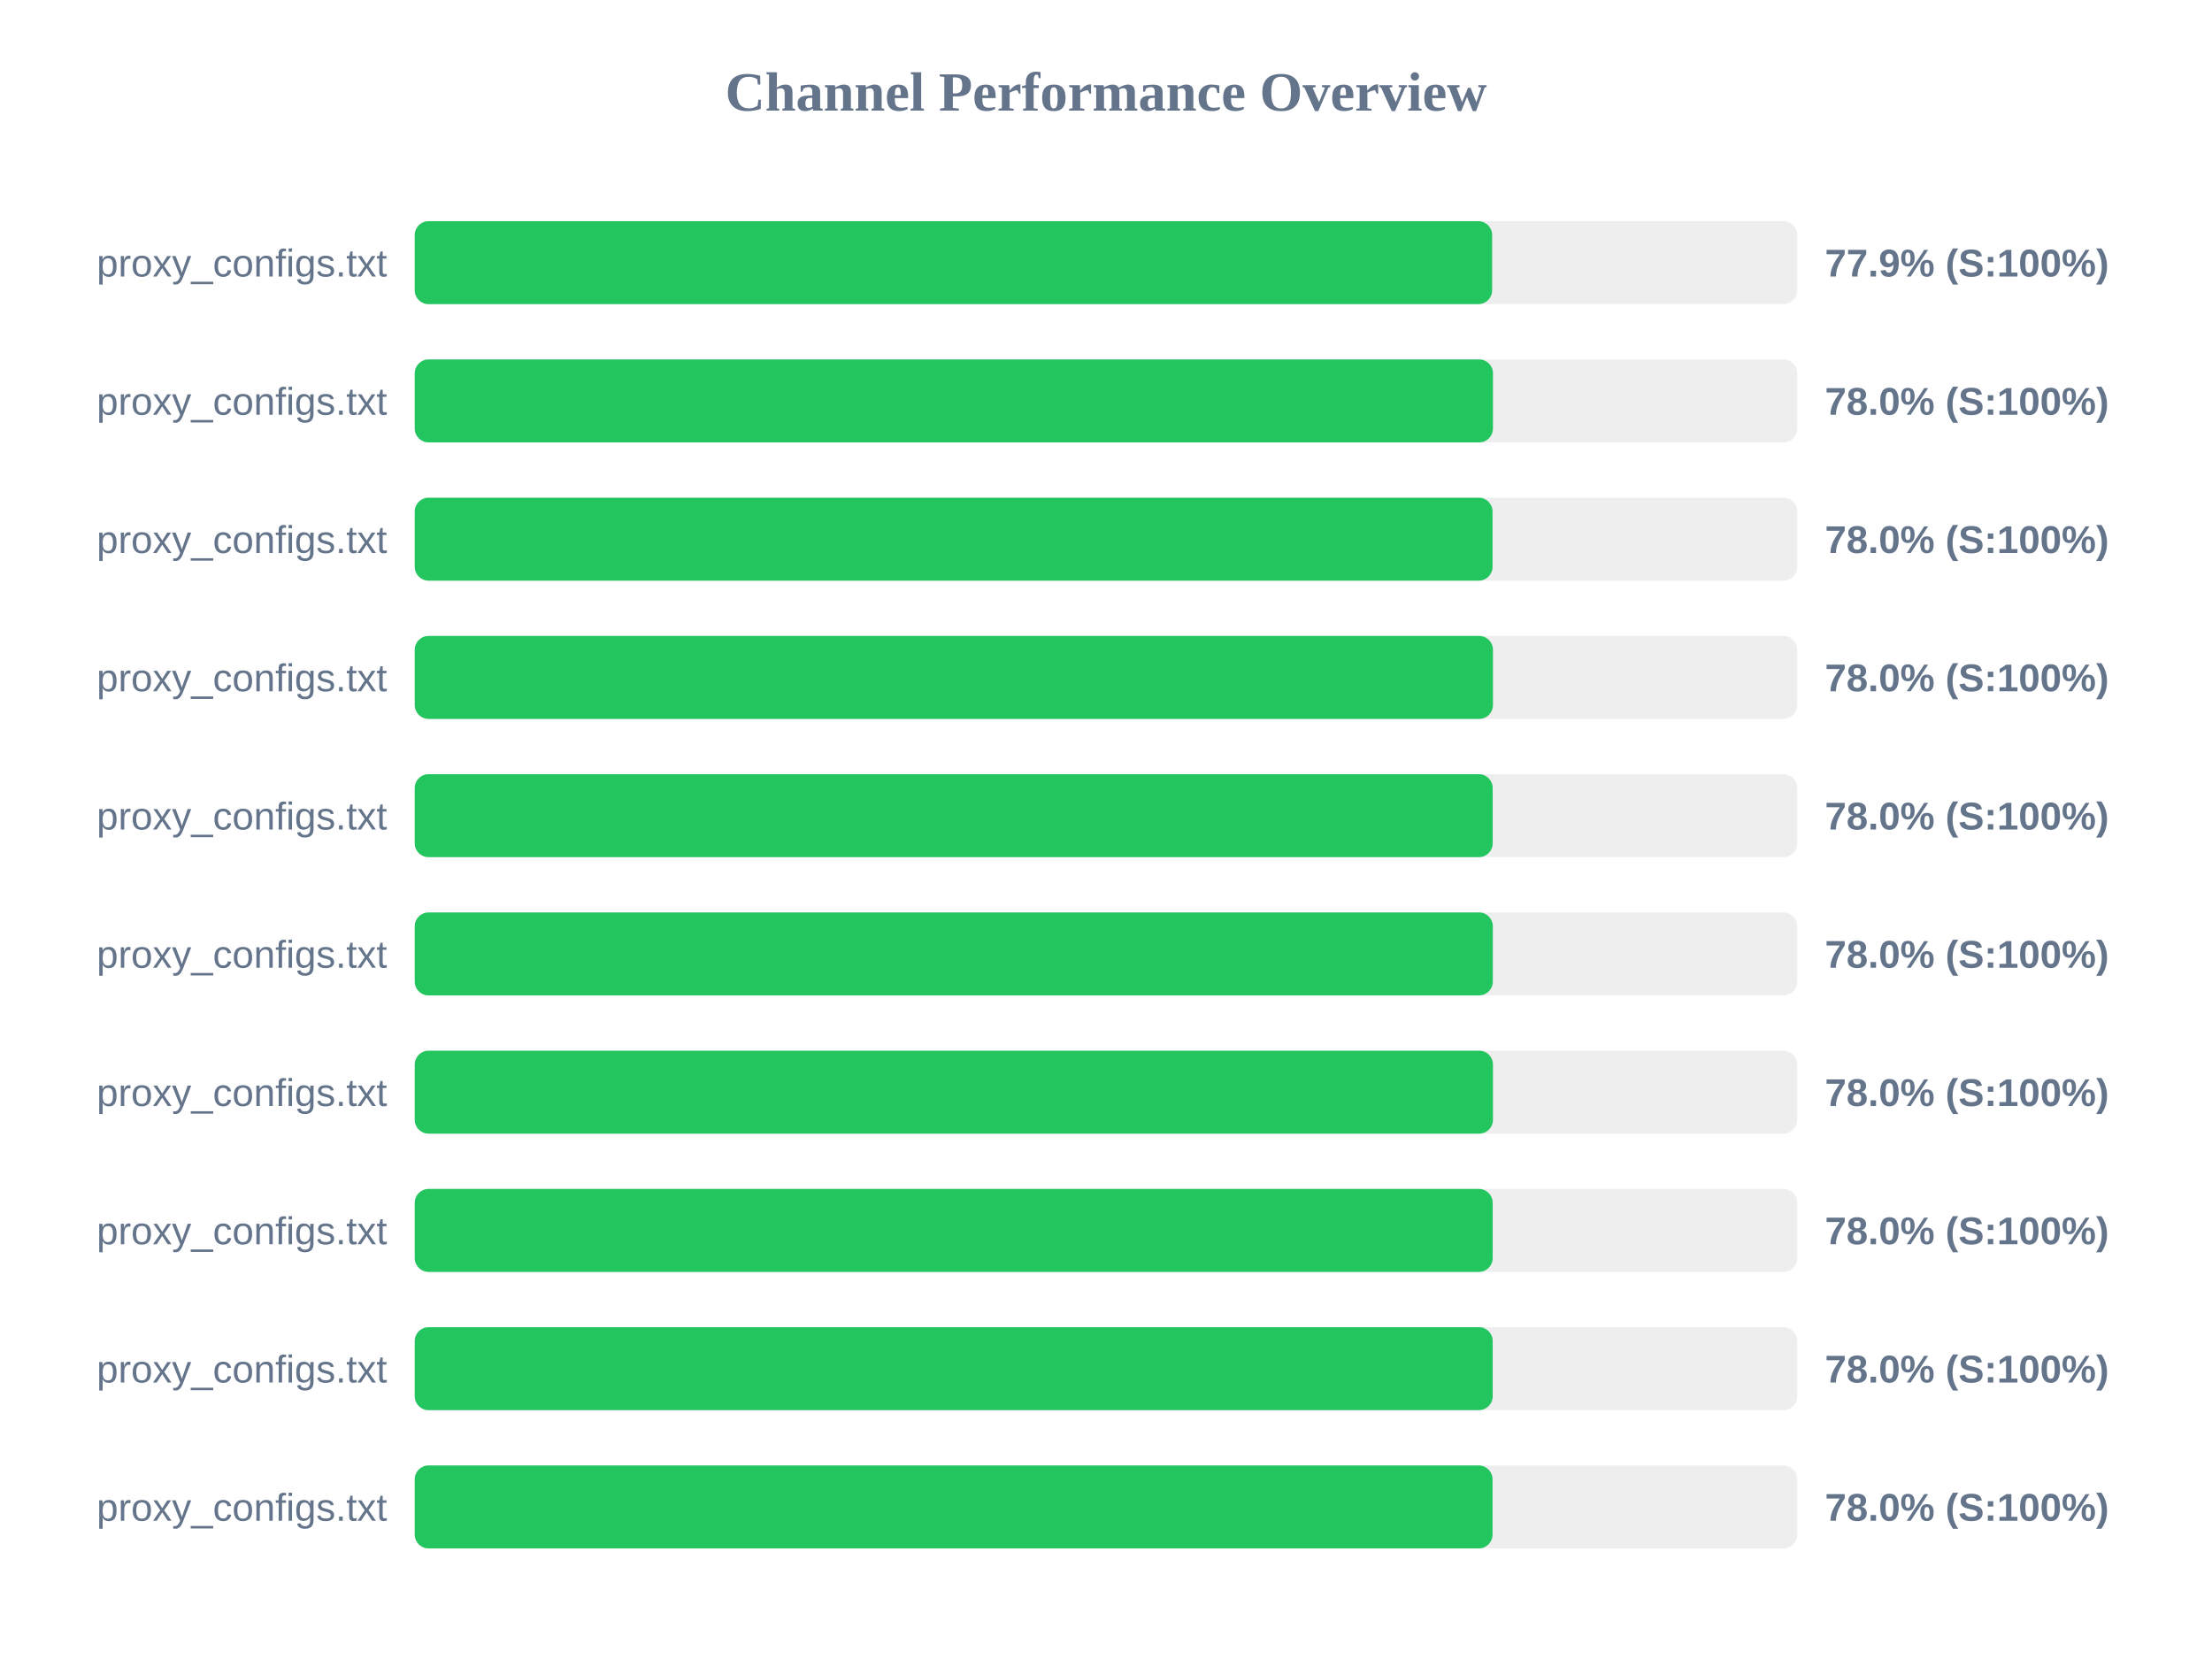
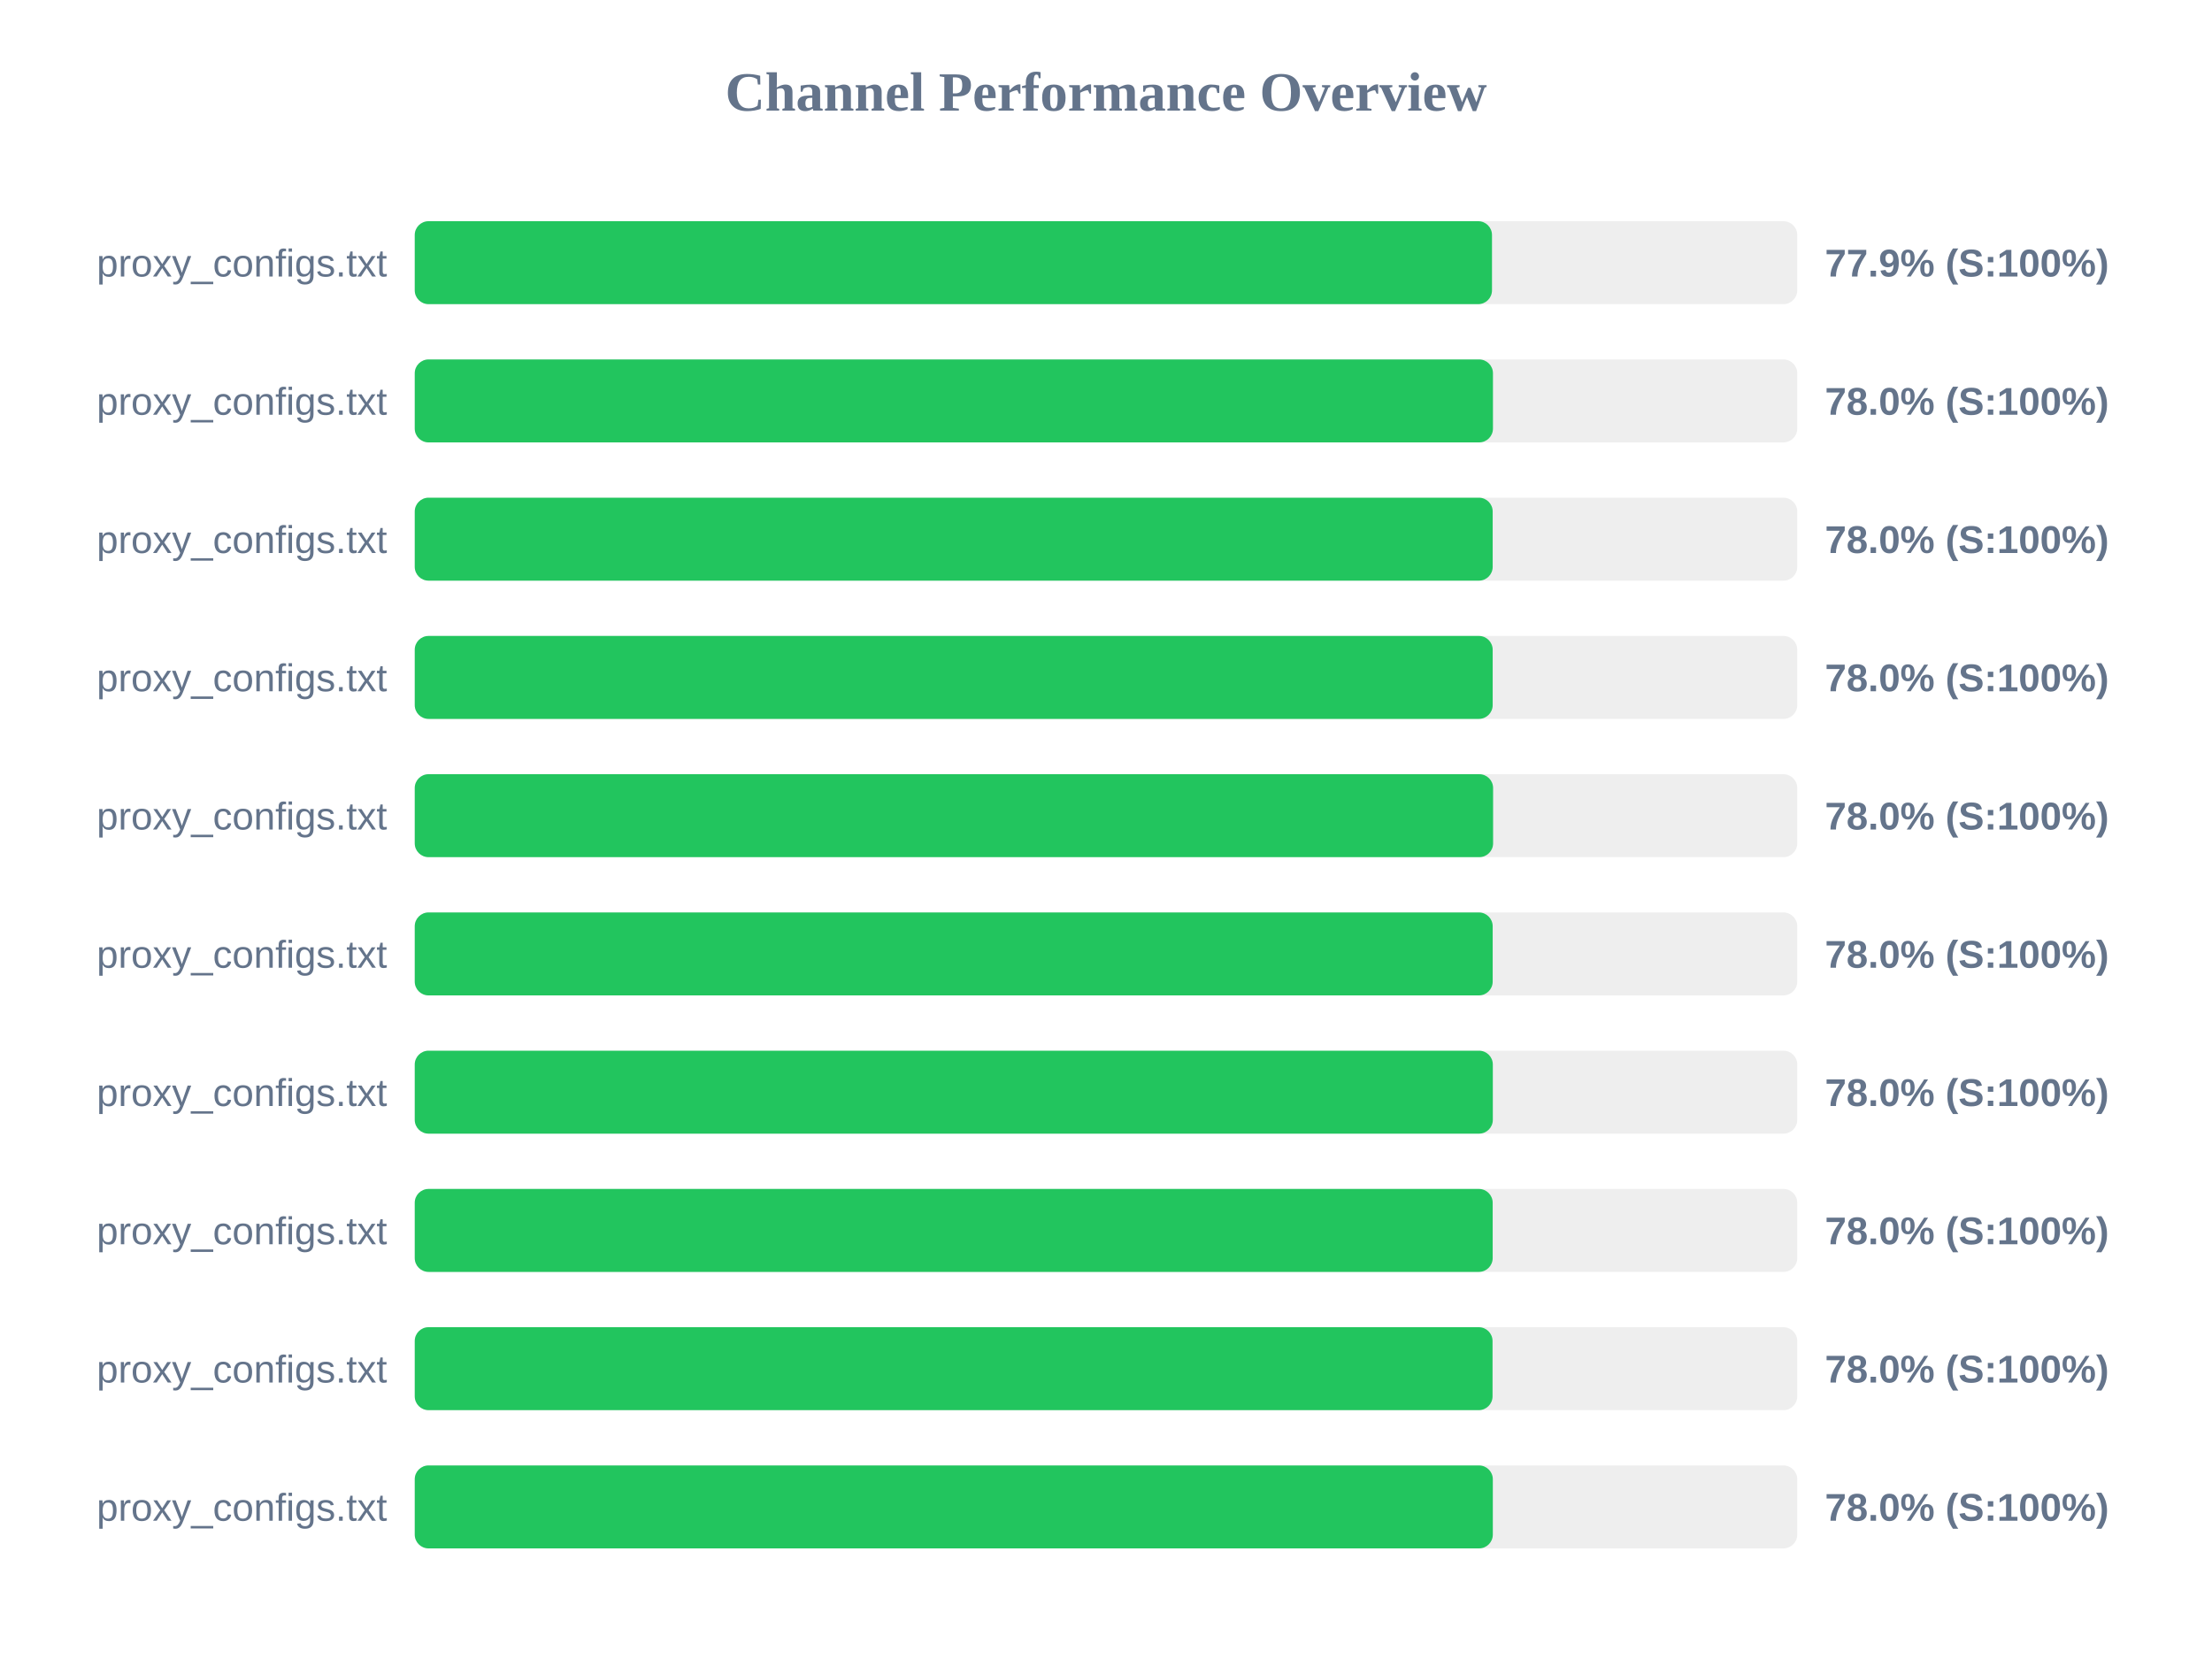
<svg xmlns="http://www.w3.org/2000/svg" width="800" height="600" version="1.1">
  <style>
        .row { font: 14px Arial; fill: #64748b; }
        .score { font: bold 14px Arial; fill: #64748b; }
    </style>
  <text x="400" y="40" text-anchor="middle" font-size="20px" font-weight="bold" fill="#64748b">Channel Performance Overview</text>
  <rect x="150" y="80" width="500" height="30" fill="#eee" rx="5" />
-   <rect x="150" y="80" width="389.65" height="30" fill="#22c55e" rx="5" />
+   <rect x="150" y="80" width="389.6" height="30" fill="#22c55e" rx="5" />
  <text x="140" y="100" text-anchor="end" class="row">proxy_configs.txt</text>
  <text x="660" y="100" text-anchor="start" class="score">77.9% (S:100%)</text>
  <rect x="150" y="130" width="500" height="30" fill="#eee" rx="5" />
  <rect x="150" y="130" width="389.95" height="30" fill="#22c55e" rx="5" />
  <text x="140" y="150" text-anchor="end" class="row">proxy_configs.txt</text>
  <text x="660" y="150" text-anchor="start" class="score">78.0% (S:100%)</text>
  <rect x="150" y="180" width="500" height="30" fill="#eee" rx="5" />
-   <rect x="150" y="180" width="389.8" height="30" fill="#22c55e" rx="5" />
+   <rect x="150" y="180" width="389.85" height="30" fill="#22c55e" rx="5" />
  <text x="140" y="200" text-anchor="end" class="row">proxy_configs.txt</text>
  <text x="660" y="200" text-anchor="start" class="score">78.0% (S:100%)</text>
  <rect x="150" y="230" width="500" height="30" fill="#eee" rx="5" />
-   <rect x="150" y="230" width="389.95" height="30" fill="#22c55e" rx="5" />
+   <rect x="150" y="230" width="389.85" height="30" fill="#22c55e" rx="5" />
  <text x="140" y="250" text-anchor="end" class="row">proxy_configs.txt</text>
  <text x="660" y="250" text-anchor="start" class="score">78.0% (S:100%)</text>
  <rect x="150" y="280" width="500" height="30" fill="#eee" rx="5" />
-   <rect x="150" y="280" width="389.85" height="30" fill="#22c55e" rx="5" />
+   <rect x="150" y="280" width="390.0" height="30" fill="#22c55e" rx="5" />
  <text x="140" y="300" text-anchor="end" class="row">proxy_configs.txt</text>
  <text x="660" y="300" text-anchor="start" class="score">78.0% (S:100%)</text>
  <rect x="150" y="330" width="500" height="30" fill="#eee" rx="5" />
-   <rect x="150" y="330" width="389.9" height="30" fill="#22c55e" rx="5" />
+   <rect x="150" y="330" width="389.85" height="30" fill="#22c55e" rx="5" />
  <text x="140" y="350" text-anchor="end" class="row">proxy_configs.txt</text>
  <text x="660" y="350" text-anchor="start" class="score">78.0% (S:100%)</text>
  <rect x="150" y="380" width="500" height="30" fill="#eee" rx="5" />
-   <rect x="150" y="380" width="389.95" height="30" fill="#22c55e" rx="5" />
+   <rect x="150" y="380" width="389.9" height="30" fill="#22c55e" rx="5" />
  <text x="140" y="400" text-anchor="end" class="row">proxy_configs.txt</text>
  <text x="660" y="400" text-anchor="start" class="score">78.0% (S:100%)</text>
  <rect x="150" y="430" width="500" height="30" fill="#eee" rx="5" />
  <rect x="150" y="430" width="389.85" height="30" fill="#22c55e" rx="5" />
  <text x="140" y="450" text-anchor="end" class="row">proxy_configs.txt</text>
  <text x="660" y="450" text-anchor="start" class="score">78.0% (S:100%)</text>
  <rect x="150" y="480" width="500" height="30" fill="#eee" rx="5" />
-   <rect x="150" y="480" width="389.85" height="30" fill="#22c55e" rx="5" />
+   <rect x="150" y="480" width="389.8" height="30" fill="#22c55e" rx="5" />
  <text x="140" y="500" text-anchor="end" class="row">proxy_configs.txt</text>
  <text x="660" y="500" text-anchor="start" class="score">78.0% (S:100%)</text>
  <rect x="150" y="530" width="500" height="30" fill="#eee" rx="5" />
-   <rect x="150" y="530" width="389.8" height="30" fill="#22c55e" rx="5" />
+   <rect x="150" y="530" width="389.9" height="30" fill="#22c55e" rx="5" />
  <text x="140" y="550" text-anchor="end" class="row">proxy_configs.txt</text>
  <text x="660" y="550" text-anchor="start" class="score">78.0% (S:100%)</text>
</svg>
